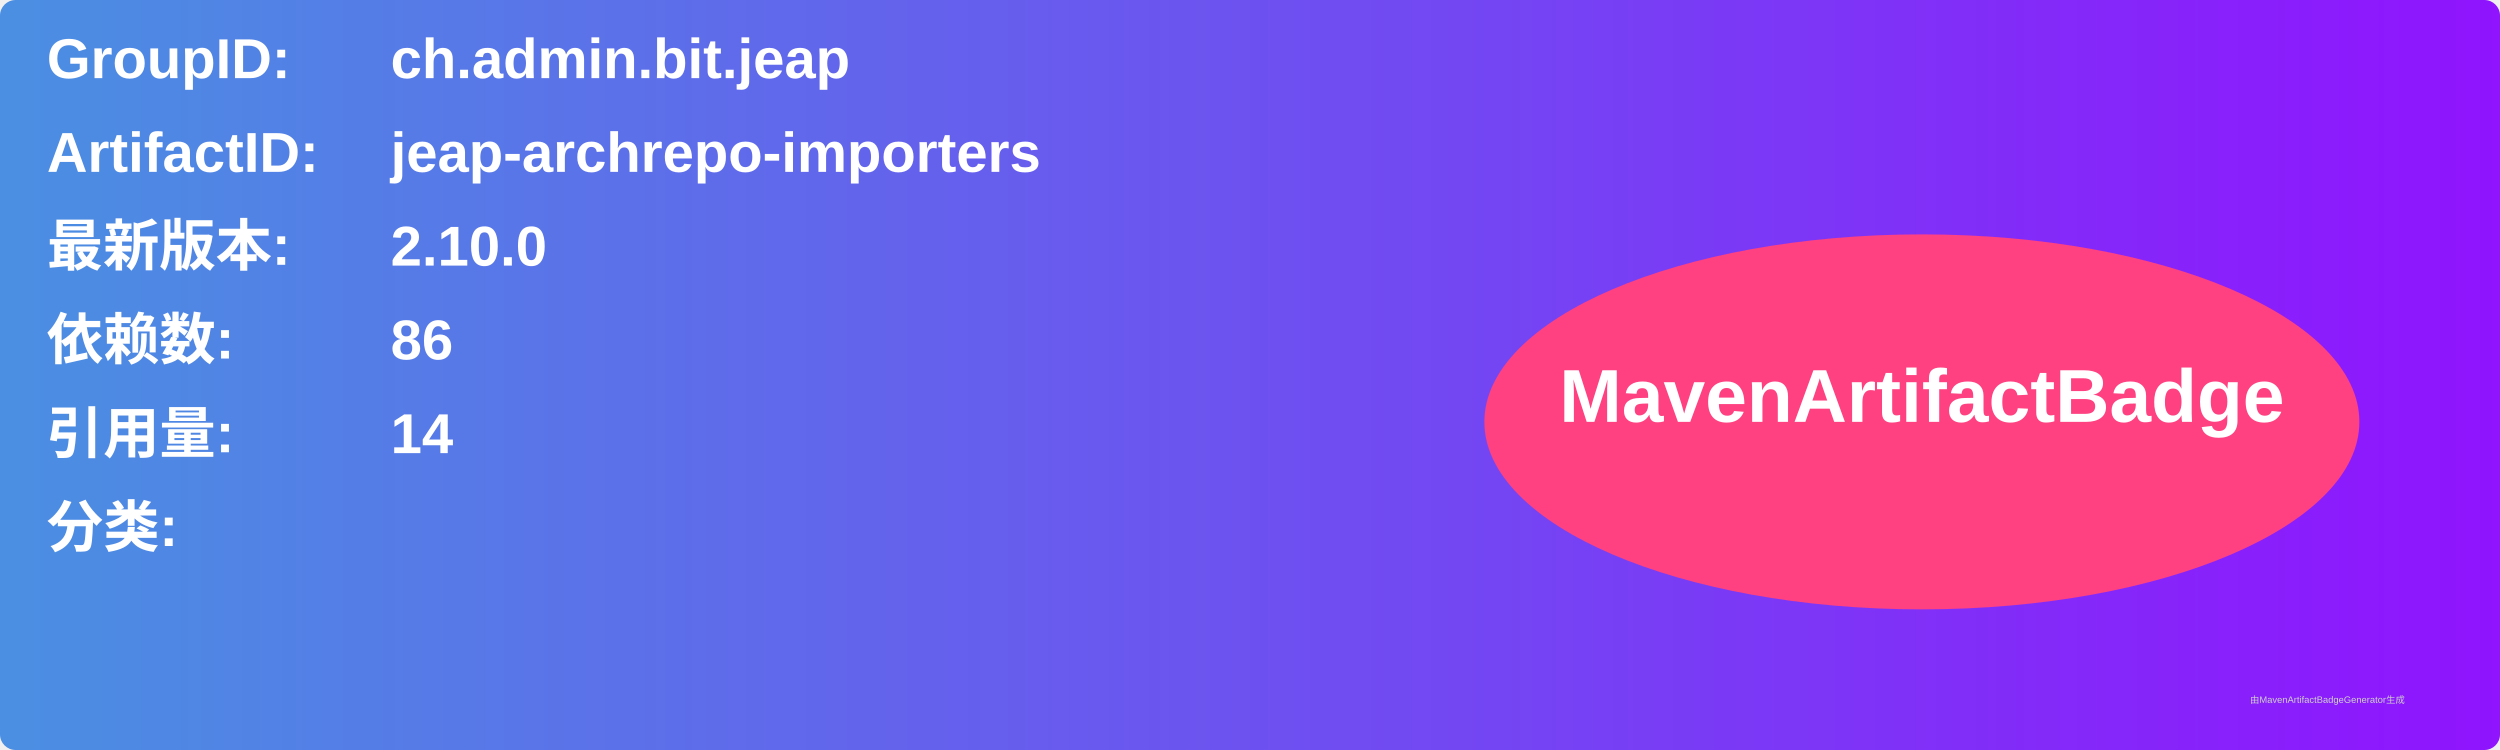
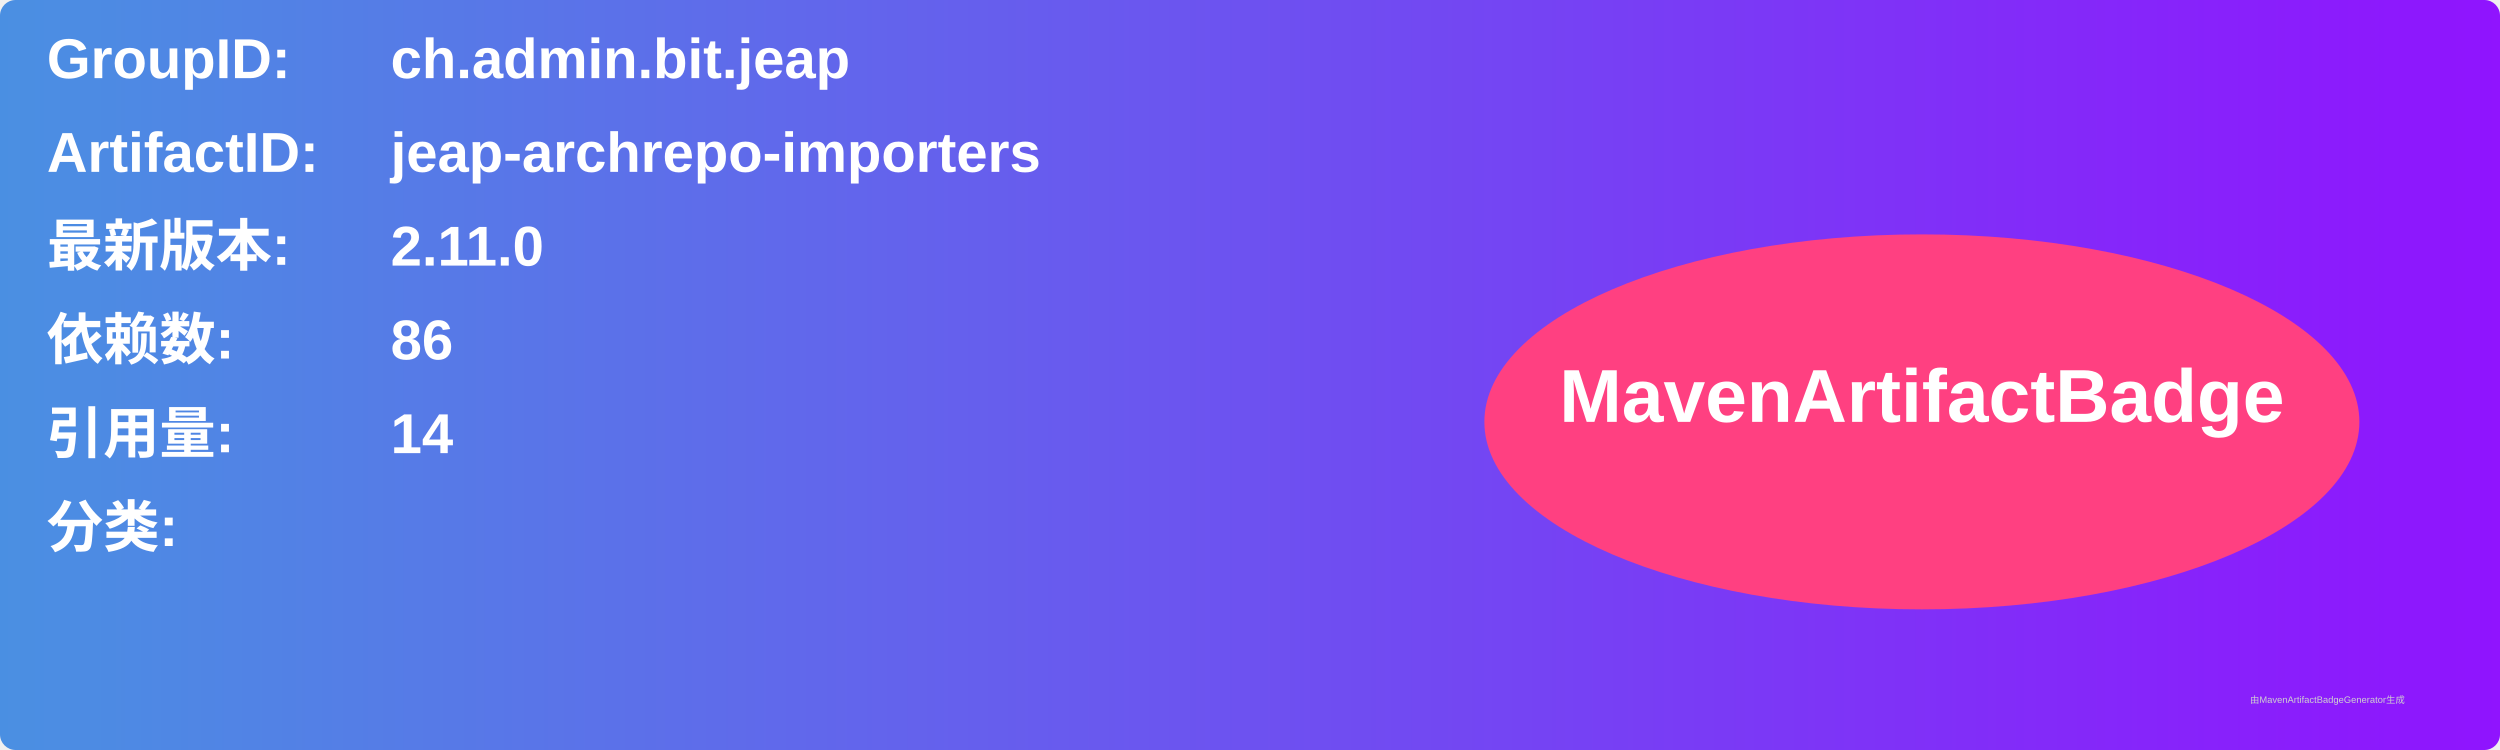
<svg xmlns="http://www.w3.org/2000/svg" width="800" height="240" viewBox="0 0 800 240">
  <linearGradient id="grad" x1="0%" y1="0%" x2="100%" y2="0%">
    <stop offset="0%" stop-color="#4a90e2" />
    <stop offset="100%" stop-color="#9013fe" />
  </linearGradient>
  <rect width="100%" height="100%" rx="5" ry="5" fill="url(#grad)" />
  <g transform="translate(15, 15)">
    <text x="0" y="10" font-family="Arial" font-size="18" fill="white" font-weight="bold" width="260">GroupID:</text>
    <text x="110" y="10" font-family="Arial" font-size="18" fill="white" font-weight="bold" width="460">ch.admin.bit.jeap</text>
    <text x="0" y="40" font-family="Arial" font-size="18" fill="white" font-weight="bold" width="260">ArtifactID:</text>
    <text x="110" y="40" font-family="Arial" font-size="18" fill="white" font-weight="bold" width="460">jeap-archrepo-importers</text>
    <text x="0" y="70" font-family="Arial" font-size="18" fill="white" font-weight="bold">最新版本:</text>
    <text x="110" y="70" font-family="Arial" font-size="18" fill="white" font-weight="bold">
-       <tspan font-weight="bold">2.10.0</tspan>
+       <tspan font-weight="bold">2.11.0</tspan>
    </text>
    <text x="0" y="100" font-family="Arial" font-size="18" fill="white" font-weight="bold">依赖数: </text>
    <text x="110" y="100" font-family="Arial" font-size="18" fill="white">
      <tspan font-weight="bold">86</tspan>
    </text>
    <text x="0" y="130" font-family="Arial" font-size="18" fill="white" font-weight="bold">引用量: </text>
    <text x="110" y="130" font-family="Arial" font-size="18" fill="white">
      <tspan font-weight="bold">14</tspan>
    </text>
    <text x="0" y="160" font-family="Arial" font-size="18" fill="white" font-weight="bold">分类:</text>
    <text x="10" y="190" font-family="Arial" font-size="10" fill="white">
      <tspan font-weight="bold" />
    </text>
    <ellipse cx="600" cy="120" rx="140" ry="60" fill="#ff4081" />
    <text x="600" y="120" text-anchor="middle" font-family="Arial" font-size="24" fill="white" font-weight="bold">MavenArtifactBadge</text>
  </g>
  <text x="720" y="225" font-family="Arial" font-size="3" fill="#d0d0d0">由MavenArtifactBadgeGenerator生成</text>
</svg>
